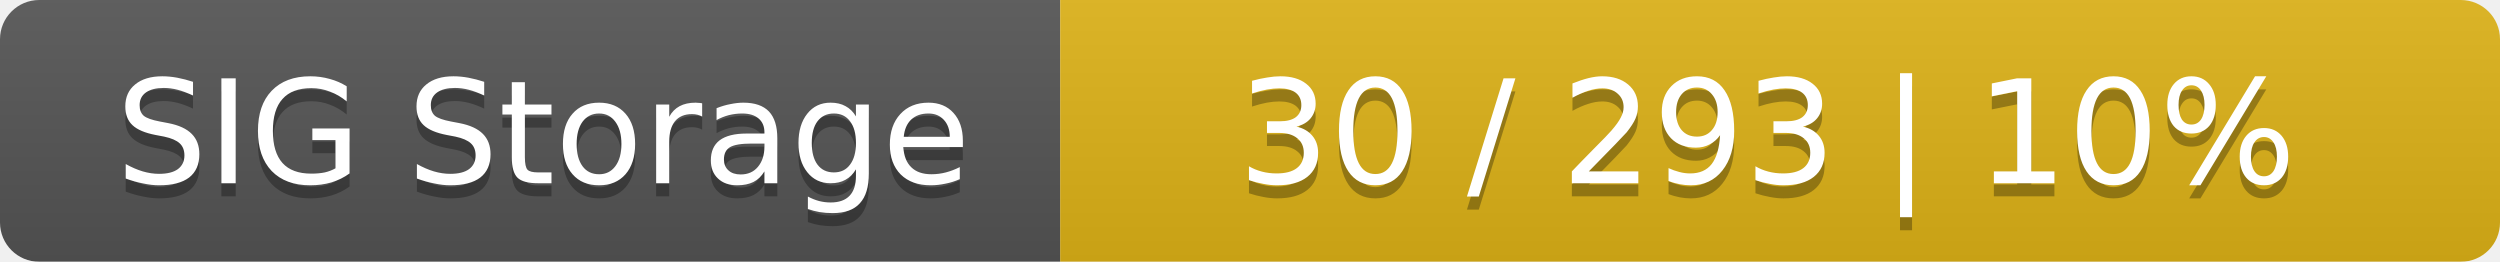
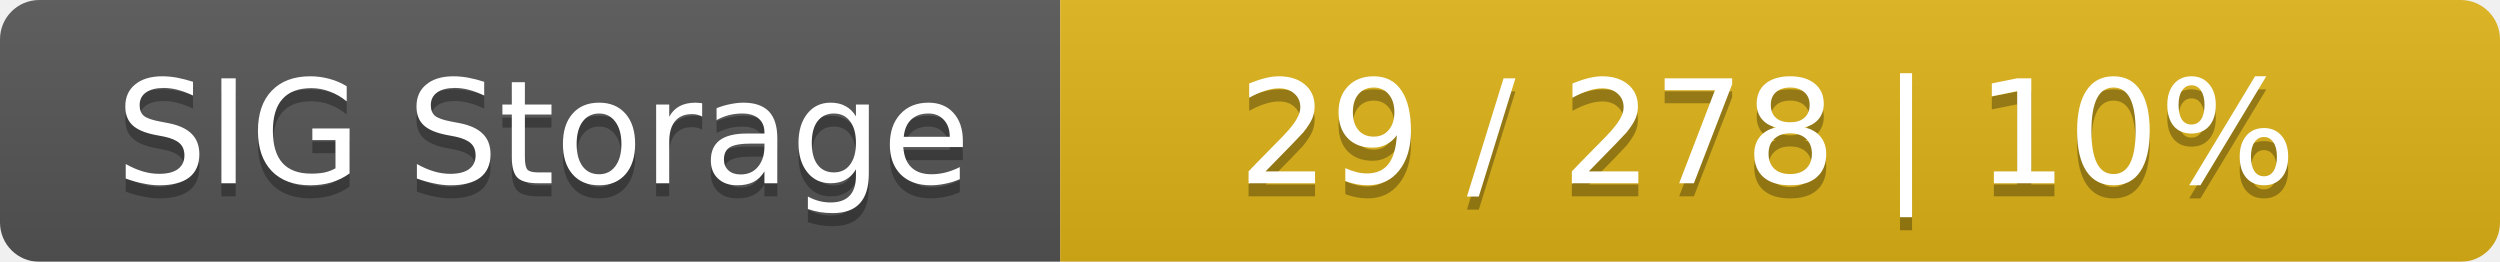
<svg xmlns="http://www.w3.org/2000/svg" width="191" height="20">
  <linearGradient id="smooth" x2="0" y2="100%">
    <stop offset="0" stop-color="#bbb" stop-opacity=".1" />
    <stop offset="1" stop-opacity=".1" />
  </linearGradient>
  <mask id="round">
    <rect width="191" height="20" rx="3" fill="#fff" />
  </mask>
  <g mask="url(#round)">
    <rect width="81" height="20" fill="#555" />
    <rect x="81" width="110" height="20" fill="#dfb317" />
    <rect width="191" height="20" fill="url(#smooth)" />
  </g>
  <g fill="#fff" text-anchor="middle" font-family="DejaVu Sans,Verdana,Geneva,sans-serif" font-size="11">
    <text x="41.5" y="15" fill="#010101" fill-opacity=".3">SIG Storage</text>
    <text x="41.5" y="14">SIG Storage</text>
-     <text x="135" y="15" fill="#010101" fill-opacity=".3">30 / 293    |    10%</text>
-     <text x="135" y="14">30 / 293    |    10%</text>
+     <text x="135" y="15" fill="#010101" fill-opacity=".3">29 / 278    |    10%</text>
+     <text x="135" y="14">29 / 278    |    10%</text>
  </g>
</svg>
